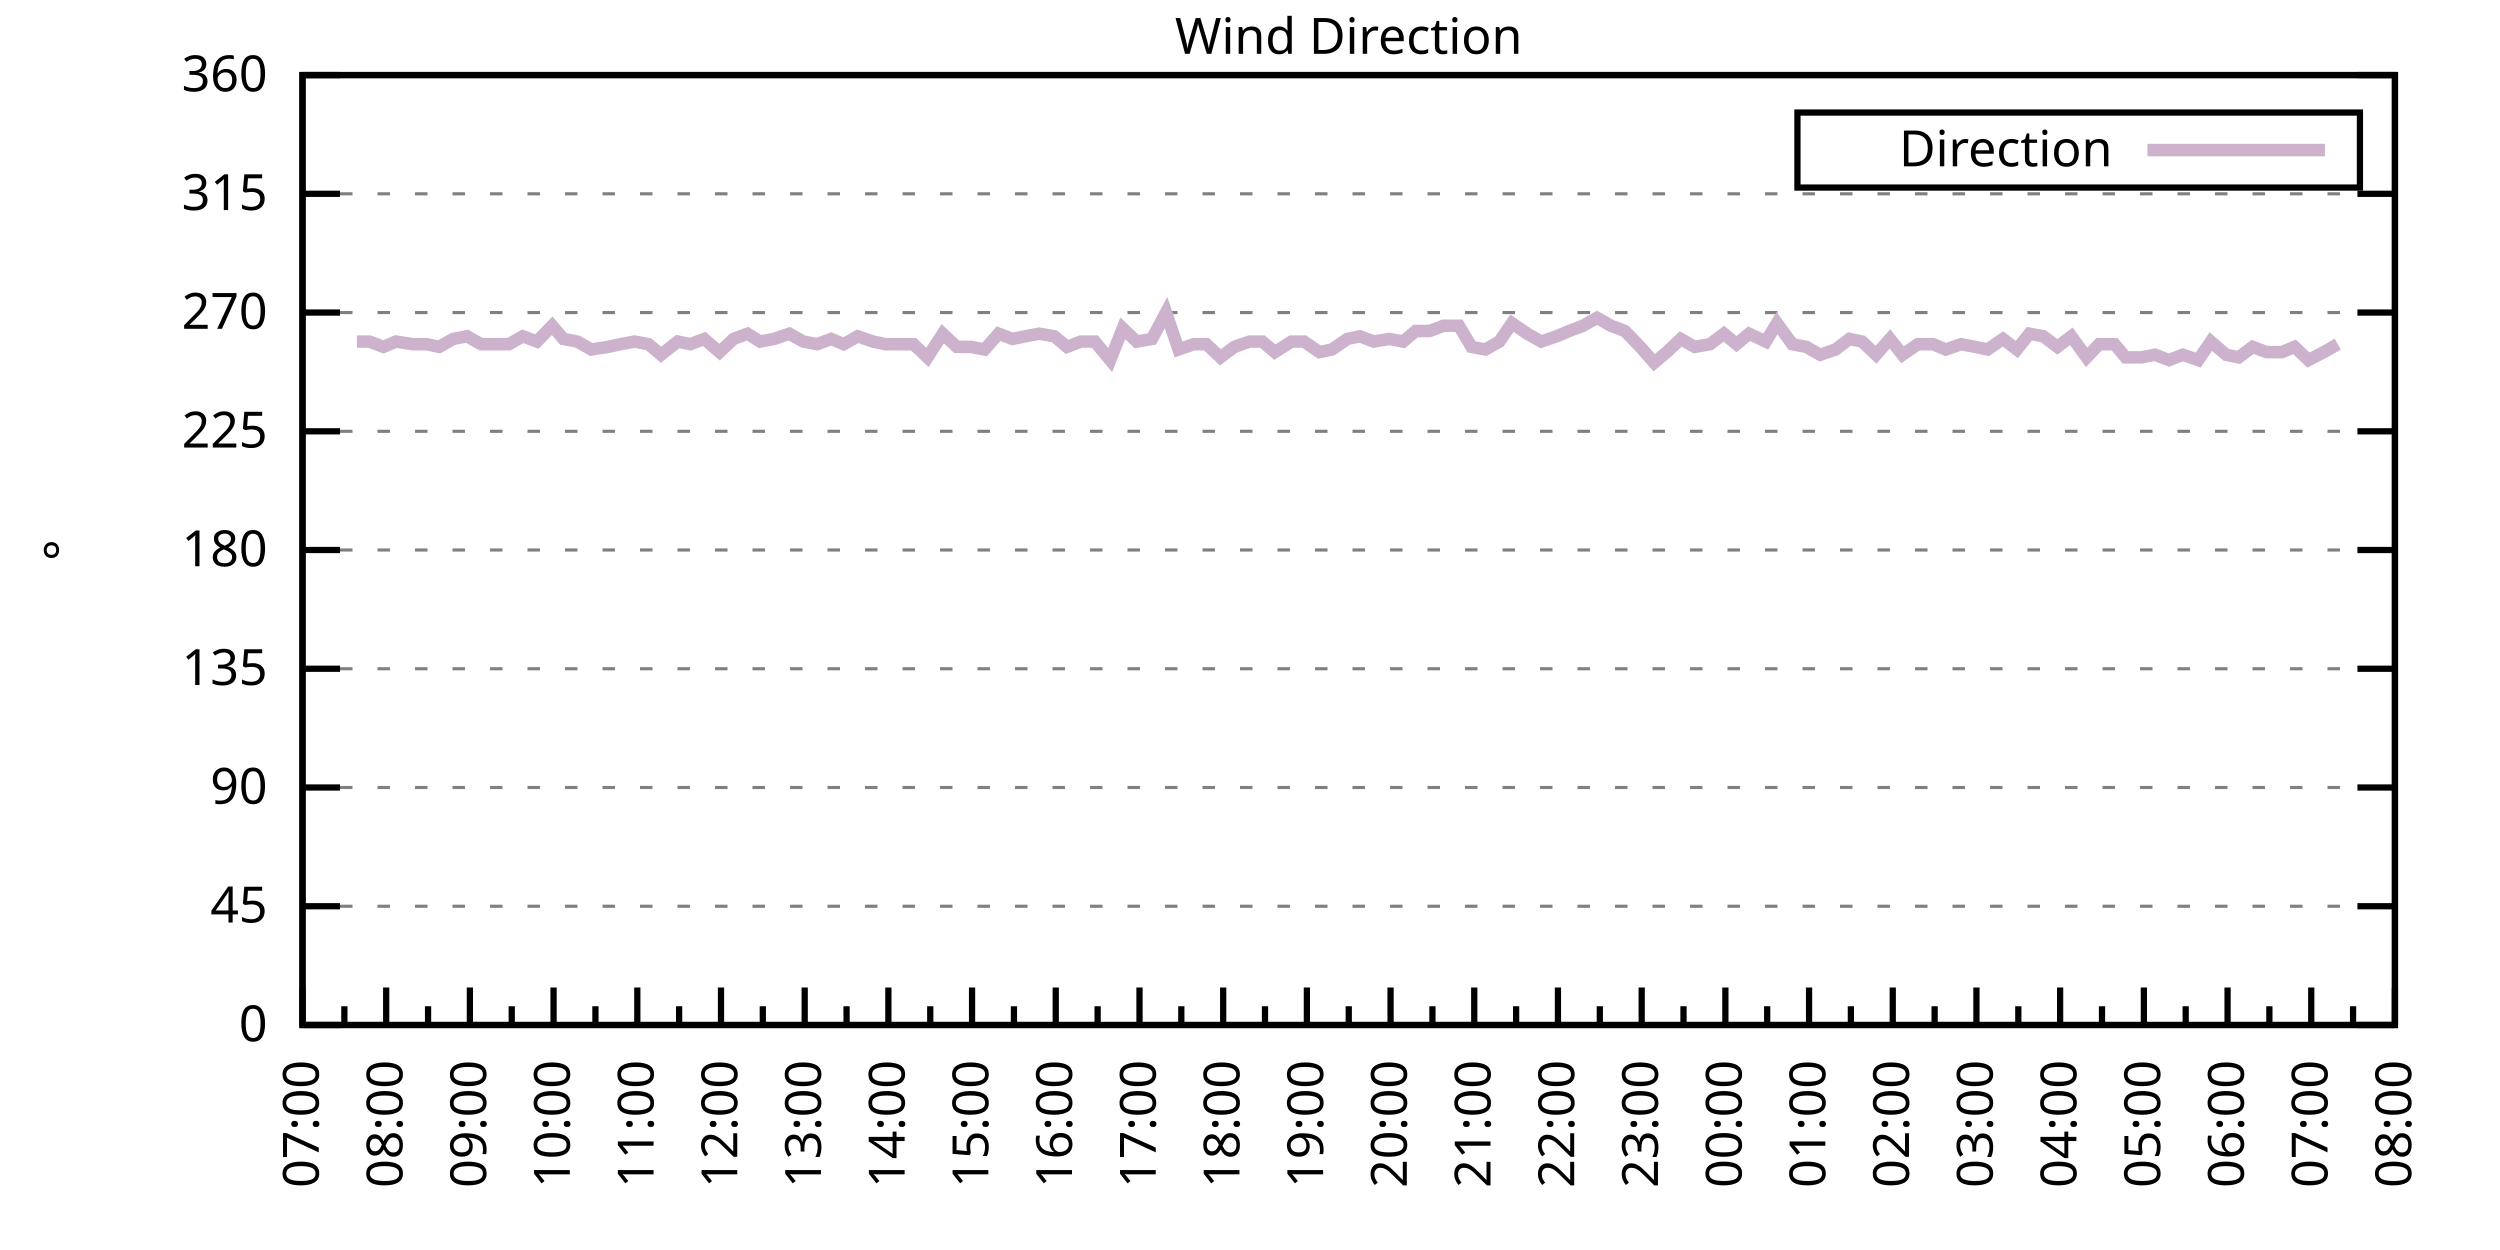
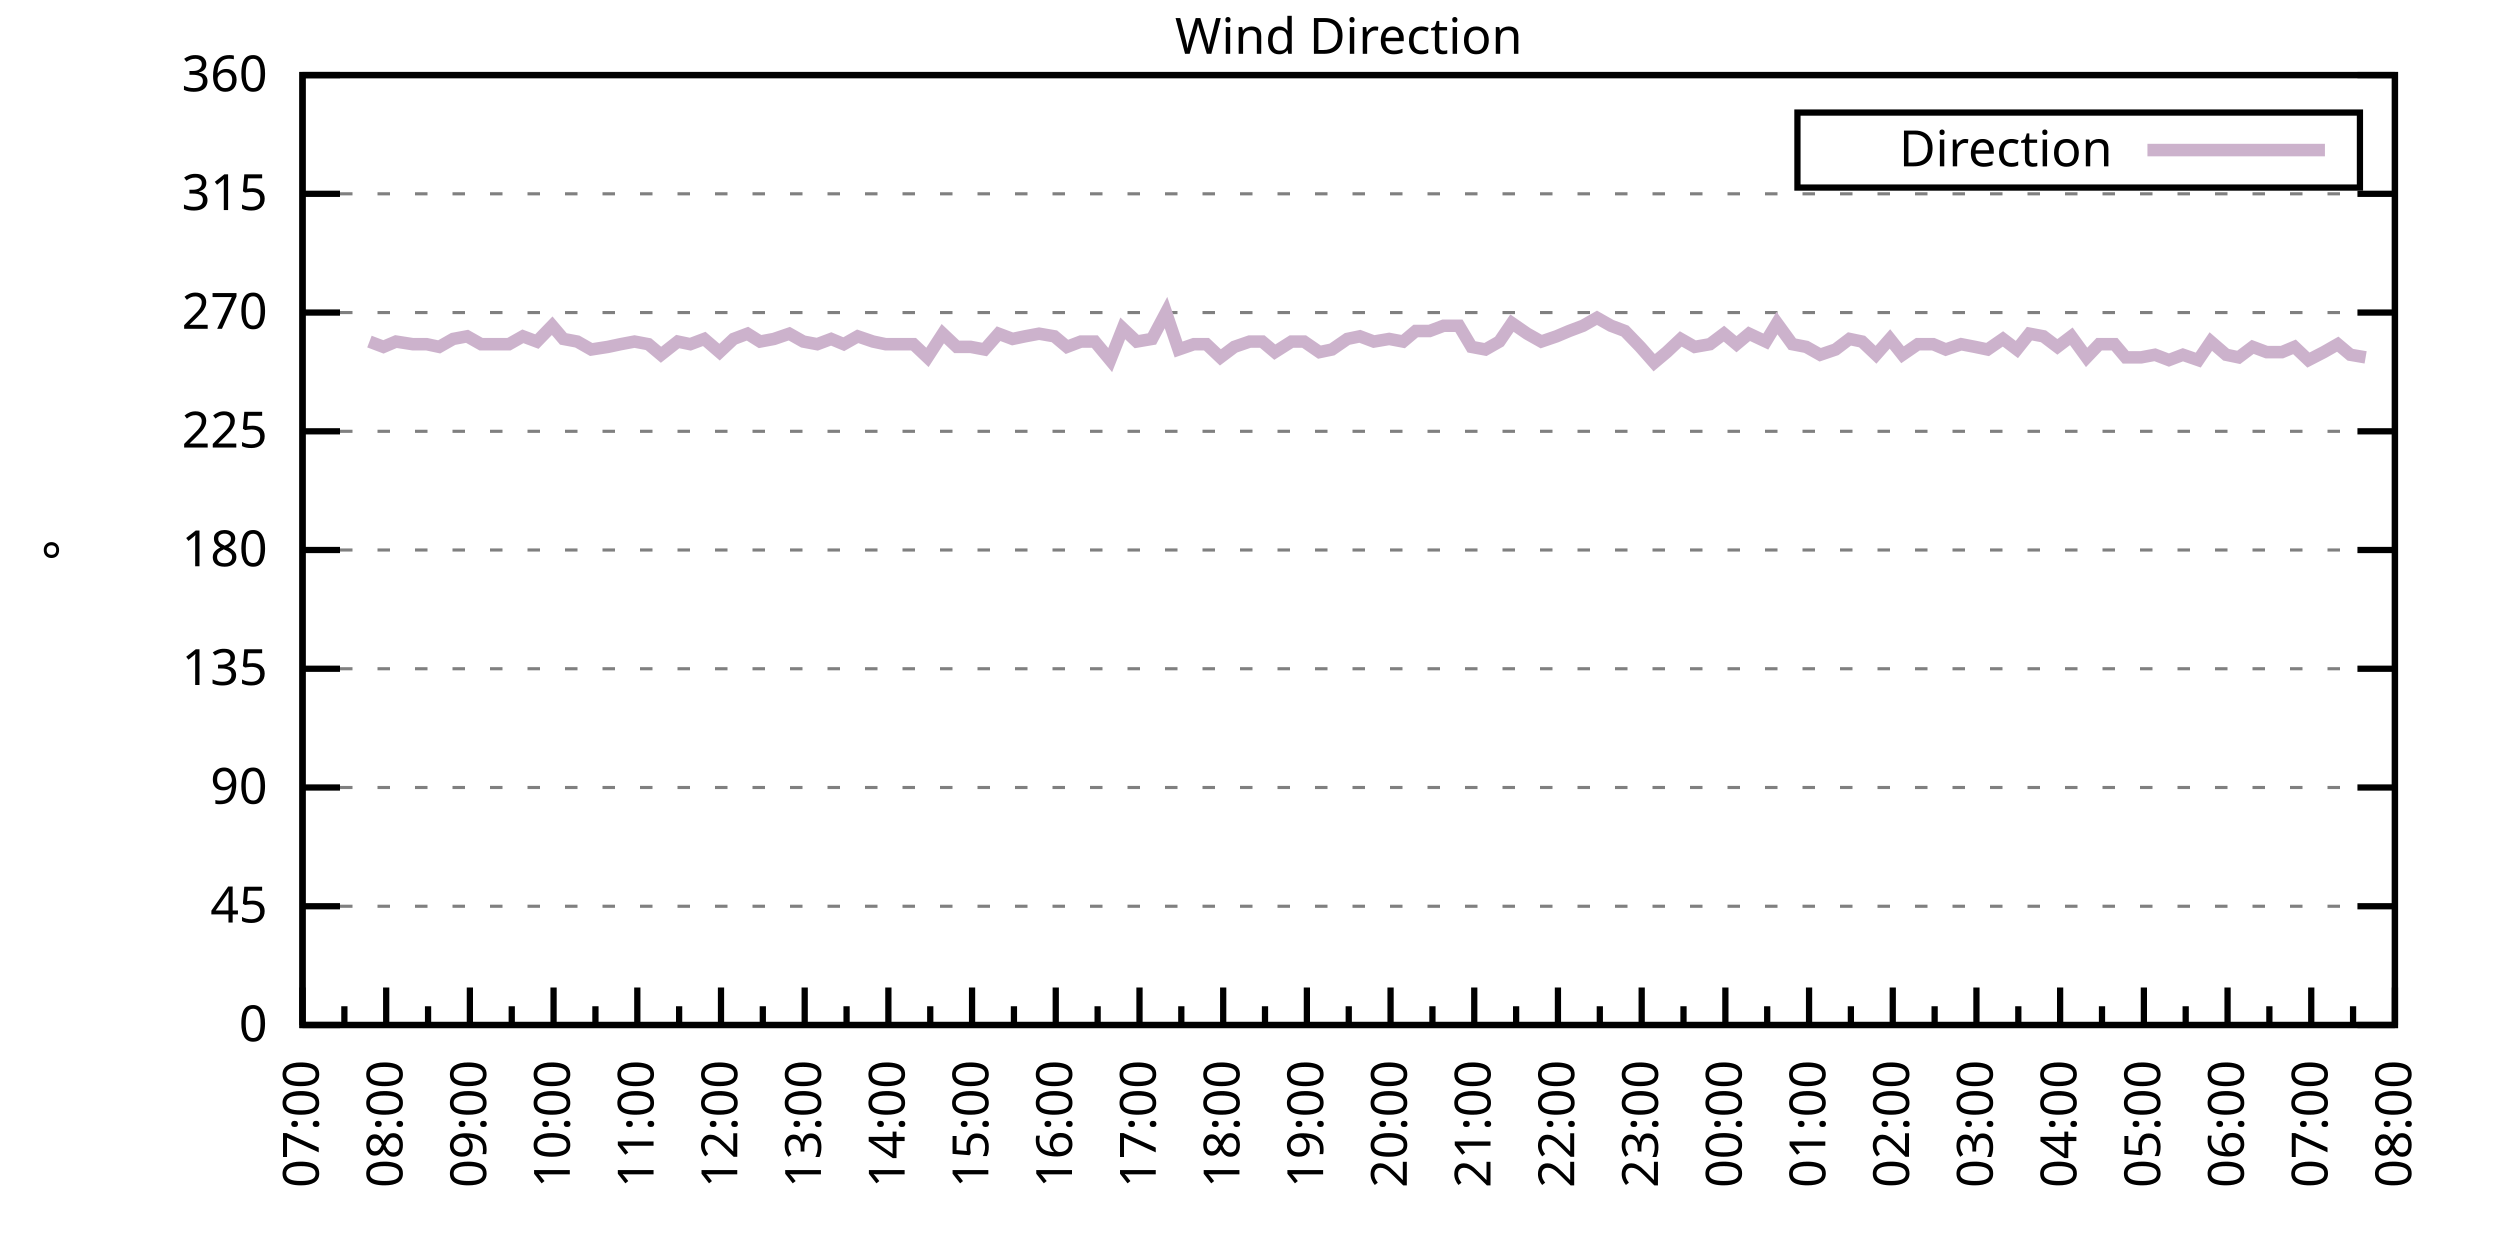
<svg xmlns="http://www.w3.org/2000/svg" xmlns:xlink="http://www.w3.org/1999/xlink" width="400" height="200" viewBox="0 0 400 200">
  <g id="gnuplot_canvas">
    <rect x="0" y="0" width="400" height="200" fill="none" />
    <defs>
      <circle id="gpDot" r="0.5" stroke-width="0.5" stroke="currentColor" />
      <path id="gpPt0" stroke-width="0.333" stroke="currentColor" d="M-1,0 h2 M0,-1 v2" />
      <path id="gpPt1" stroke-width="0.333" stroke="currentColor" d="M-1,-1 L1,1 M1,-1 L-1,1" />
      <path id="gpPt2" stroke-width="0.333" stroke="currentColor" d="M-1,0 L1,0 M0,-1 L0,1 M-1,-1 L1,1 M-1,1 L1,-1" />
      <rect id="gpPt3" stroke-width="0.333" stroke="currentColor" x="-1" y="-1" width="2" height="2" />
      <rect id="gpPt4" stroke-width="0.333" stroke="currentColor" fill="currentColor" x="-1" y="-1" width="2" height="2" />
      <circle id="gpPt5" stroke-width="0.333" stroke="currentColor" cx="0" cy="0" r="1" />
      <use xlink:href="#gpPt5" id="gpPt6" fill="currentColor" stroke="none" />
      <path id="gpPt7" stroke-width="0.333" stroke="currentColor" d="M0,-1.33 L-1.33,0.67 L1.33,0.67 z" />
      <use xlink:href="#gpPt7" id="gpPt8" fill="currentColor" stroke="none" />
      <use xlink:href="#gpPt7" id="gpPt9" stroke="currentColor" transform="rotate(180)" />
      <use xlink:href="#gpPt9" id="gpPt10" fill="currentColor" stroke="none" />
      <use xlink:href="#gpPt3" id="gpPt11" stroke="currentColor" transform="rotate(45)" />
      <use xlink:href="#gpPt11" id="gpPt12" fill="currentColor" stroke="none" />
      <path id="gpPt13" stroke-width="0.333" stroke="currentColor" d="M0,1.330 L1.265,0.411 L0.782,-1.067 L-0.782,-1.076 L-1.265,0.411 z" />
      <use xlink:href="#gpPt13" id="gpPt14" fill="currentColor" stroke="none" />
      <filter id="textbox" filterUnits="objectBoundingBox" x="0" y="0" height="1" width="1">
        <feFlood flood-color="white" flood-opacity="1" result="bgnd" />
        <feComposite in="SourceGraphic" in2="bgnd" operator="atop" />
      </filter>
      <filter id="greybox" filterUnits="objectBoundingBox" x="0" y="0" height="1" width="1">
        <feFlood flood-color="lightgrey" flood-opacity="1" result="grey" />
        <feComposite in="SourceGraphic" in2="grey" operator="atop" />
      </filter>
    </defs>
    <g fill="none" color="white" stroke="currentColor" stroke-width="1.00" stroke-linecap="butt" stroke-linejoin="miter">
</g>
    <g fill="none" color="black" stroke="currentColor" stroke-width="1.00" stroke-linecap="butt" stroke-linejoin="miter">
      <g stroke="none" shape-rendering="crispEdges">
        <polygon fill="rgb(255, 255, 255)" points="48.40,164.00 383.18,164.00 383.18,12.02 48.40,12.02 " />
      </g>
    </g>
    <g fill="none" color="black" stroke="currentColor" stroke-width="1.00" stroke-linecap="butt" stroke-linejoin="miter">
</g>
    <g fill="none" color="black" stroke="black" stroke-width="0.50" stroke-linecap="butt" stroke-linejoin="miter">
</g>
    <g fill="none" color="gray" stroke="currentColor" stroke-width="0.50" stroke-linecap="butt" stroke-linejoin="miter">
      <path stroke="gray" stroke-dasharray="2,4" class="gridline" d="M48.40,164.00 L383.19,164.00  " />
    </g>
    <g fill="none" color="gray" stroke="gray" stroke-width="1.00" stroke-linecap="butt" stroke-linejoin="miter">
</g>
    <g fill="none" color="black" stroke="currentColor" stroke-width="1.00" stroke-linecap="butt" stroke-linejoin="miter">
      <path stroke="black" d="M48.40,164.00 L54.40,164.00 M383.19,164.00 L377.19,164.00  " />
      <g transform="translate(42.80,166.60)" stroke="none" fill="black" font-family="Sans" font-size="8.00" text-anchor="end">
        <text>
          <tspan font-family="Sans"> 0</tspan>
        </text>
      </g>
    </g>
    <g fill="none" color="black" stroke="currentColor" stroke-width="1.00" stroke-linecap="butt" stroke-linejoin="miter">
</g>
    <g fill="none" color="black" stroke="black" stroke-width="0.50" stroke-linecap="butt" stroke-linejoin="miter">
</g>
    <g fill="none" color="gray" stroke="currentColor" stroke-width="0.50" stroke-linecap="butt" stroke-linejoin="miter">
      <path stroke="gray" stroke-dasharray="2,4" class="gridline" d="M48.40,145.00 L383.19,145.00  " />
    </g>
    <g fill="none" color="gray" stroke="gray" stroke-width="1.00" stroke-linecap="butt" stroke-linejoin="miter">
</g>
    <g fill="none" color="black" stroke="currentColor" stroke-width="1.00" stroke-linecap="butt" stroke-linejoin="miter">
      <path stroke="black" d="M48.40,145.00 L54.40,145.00 M383.19,145.00 L377.19,145.00  " />
      <g transform="translate(42.80,147.60)" stroke="none" fill="black" font-family="Sans" font-size="8.00" text-anchor="end">
        <text>
          <tspan font-family="Sans"> 45</tspan>
        </text>
      </g>
    </g>
    <g fill="none" color="black" stroke="currentColor" stroke-width="1.00" stroke-linecap="butt" stroke-linejoin="miter">
</g>
    <g fill="none" color="black" stroke="black" stroke-width="0.50" stroke-linecap="butt" stroke-linejoin="miter">
</g>
    <g fill="none" color="gray" stroke="currentColor" stroke-width="0.50" stroke-linecap="butt" stroke-linejoin="miter">
      <path stroke="gray" stroke-dasharray="2,4" class="gridline" d="M48.40,126.00 L383.19,126.00  " />
    </g>
    <g fill="none" color="gray" stroke="gray" stroke-width="1.00" stroke-linecap="butt" stroke-linejoin="miter">
</g>
    <g fill="none" color="black" stroke="currentColor" stroke-width="1.00" stroke-linecap="butt" stroke-linejoin="miter">
      <path stroke="black" d="M48.40,126.00 L54.40,126.00 M383.19,126.00 L377.19,126.00  " />
      <g transform="translate(42.80,128.60)" stroke="none" fill="black" font-family="Sans" font-size="8.00" text-anchor="end">
        <text>
          <tspan font-family="Sans"> 90</tspan>
        </text>
      </g>
    </g>
    <g fill="none" color="black" stroke="currentColor" stroke-width="1.00" stroke-linecap="butt" stroke-linejoin="miter">
</g>
    <g fill="none" color="black" stroke="black" stroke-width="0.50" stroke-linecap="butt" stroke-linejoin="miter">
</g>
    <g fill="none" color="gray" stroke="currentColor" stroke-width="0.50" stroke-linecap="butt" stroke-linejoin="miter">
      <path stroke="gray" stroke-dasharray="2,4" class="gridline" d="M48.40,107.00 L383.19,107.00  " />
    </g>
    <g fill="none" color="gray" stroke="gray" stroke-width="1.00" stroke-linecap="butt" stroke-linejoin="miter">
</g>
    <g fill="none" color="black" stroke="currentColor" stroke-width="1.00" stroke-linecap="butt" stroke-linejoin="miter">
      <path stroke="black" d="M48.40,107.00 L54.40,107.00 M383.19,107.00 L377.19,107.00  " />
      <g transform="translate(42.80,109.60)" stroke="none" fill="black" font-family="Sans" font-size="8.00" text-anchor="end">
        <text>
          <tspan font-family="Sans"> 135</tspan>
        </text>
      </g>
    </g>
    <g fill="none" color="black" stroke="currentColor" stroke-width="1.00" stroke-linecap="butt" stroke-linejoin="miter">
</g>
    <g fill="none" color="black" stroke="black" stroke-width="0.50" stroke-linecap="butt" stroke-linejoin="miter">
</g>
    <g fill="none" color="gray" stroke="currentColor" stroke-width="0.50" stroke-linecap="butt" stroke-linejoin="miter">
      <path stroke="gray" stroke-dasharray="2,4" class="gridline" d="M48.40,88.00 L383.19,88.00  " />
    </g>
    <g fill="none" color="gray" stroke="gray" stroke-width="1.00" stroke-linecap="butt" stroke-linejoin="miter">
</g>
    <g fill="none" color="black" stroke="currentColor" stroke-width="1.00" stroke-linecap="butt" stroke-linejoin="miter">
      <path stroke="black" d="M48.40,88.00 L54.40,88.00 M383.19,88.00 L377.19,88.00  " />
      <g transform="translate(42.80,90.60)" stroke="none" fill="black" font-family="Sans" font-size="8.00" text-anchor="end">
        <text>
          <tspan font-family="Sans"> 180</tspan>
        </text>
      </g>
    </g>
    <g fill="none" color="black" stroke="currentColor" stroke-width="1.00" stroke-linecap="butt" stroke-linejoin="miter">
</g>
    <g fill="none" color="black" stroke="black" stroke-width="0.50" stroke-linecap="butt" stroke-linejoin="miter">
</g>
    <g fill="none" color="gray" stroke="currentColor" stroke-width="0.50" stroke-linecap="butt" stroke-linejoin="miter">
      <path stroke="gray" stroke-dasharray="2,4" class="gridline" d="M48.40,69.01 L383.19,69.01  " />
    </g>
    <g fill="none" color="gray" stroke="gray" stroke-width="1.00" stroke-linecap="butt" stroke-linejoin="miter">
</g>
    <g fill="none" color="black" stroke="currentColor" stroke-width="1.00" stroke-linecap="butt" stroke-linejoin="miter">
      <path stroke="black" d="M48.40,69.01 L54.40,69.01 M383.19,69.01 L377.19,69.01  " />
      <g transform="translate(42.80,71.61)" stroke="none" fill="black" font-family="Sans" font-size="8.00" text-anchor="end">
        <text>
          <tspan font-family="Sans"> 225</tspan>
        </text>
      </g>
    </g>
    <g fill="none" color="black" stroke="currentColor" stroke-width="1.00" stroke-linecap="butt" stroke-linejoin="miter">
</g>
    <g fill="none" color="black" stroke="black" stroke-width="0.50" stroke-linecap="butt" stroke-linejoin="miter">
</g>
    <g fill="none" color="gray" stroke="currentColor" stroke-width="0.50" stroke-linecap="butt" stroke-linejoin="miter">
      <path stroke="gray" stroke-dasharray="2,4" class="gridline" d="M48.40,50.01 L383.19,50.01  " />
    </g>
    <g fill="none" color="gray" stroke="gray" stroke-width="1.00" stroke-linecap="butt" stroke-linejoin="miter">
</g>
    <g fill="none" color="black" stroke="currentColor" stroke-width="1.00" stroke-linecap="butt" stroke-linejoin="miter">
      <path stroke="black" d="M48.40,50.01 L54.40,50.01 M383.19,50.01 L377.19,50.01  " />
      <g transform="translate(42.80,52.61)" stroke="none" fill="black" font-family="Sans" font-size="8.00" text-anchor="end">
        <text>
          <tspan font-family="Sans"> 270</tspan>
        </text>
      </g>
    </g>
    <g fill="none" color="black" stroke="currentColor" stroke-width="1.00" stroke-linecap="butt" stroke-linejoin="miter">
</g>
    <g fill="none" color="black" stroke="black" stroke-width="0.50" stroke-linecap="butt" stroke-linejoin="miter">
</g>
    <g fill="none" color="gray" stroke="currentColor" stroke-width="0.50" stroke-linecap="butt" stroke-linejoin="miter">
      <path stroke="gray" stroke-dasharray="2,4" class="gridline" d="M48.40,31.01 L383.19,31.01  " />
    </g>
    <g fill="none" color="gray" stroke="gray" stroke-width="1.00" stroke-linecap="butt" stroke-linejoin="miter">
</g>
    <g fill="none" color="black" stroke="currentColor" stroke-width="1.00" stroke-linecap="butt" stroke-linejoin="miter">
      <path stroke="black" d="M48.40,31.01 L54.40,31.01 M383.19,31.01 L377.19,31.01  " />
      <g transform="translate(42.80,33.61)" stroke="none" fill="black" font-family="Sans" font-size="8.00" text-anchor="end">
        <text>
          <tspan font-family="Sans"> 315</tspan>
        </text>
      </g>
    </g>
    <g fill="none" color="black" stroke="currentColor" stroke-width="1.00" stroke-linecap="butt" stroke-linejoin="miter">
</g>
    <g fill="none" color="black" stroke="black" stroke-width="0.50" stroke-linecap="butt" stroke-linejoin="miter">
</g>
    <g fill="none" color="gray" stroke="currentColor" stroke-width="0.50" stroke-linecap="butt" stroke-linejoin="miter">
      <path stroke="gray" stroke-dasharray="2,4" class="gridline" d="M48.40,12.01 L383.19,12.01  " />
    </g>
    <g fill="none" color="gray" stroke="gray" stroke-width="1.00" stroke-linecap="butt" stroke-linejoin="miter">
</g>
    <g fill="none" color="black" stroke="currentColor" stroke-width="1.00" stroke-linecap="butt" stroke-linejoin="miter">
      <path stroke="black" d="M48.40,12.01 L54.40,12.01 M383.19,12.01 L377.19,12.01  " />
      <g transform="translate(42.80,14.61)" stroke="none" fill="black" font-family="Sans" font-size="8.00" text-anchor="end">
        <text>
          <tspan font-family="Sans"> 360</tspan>
        </text>
      </g>
    </g>
    <g fill="none" color="black" stroke="currentColor" stroke-width="1.00" stroke-linecap="butt" stroke-linejoin="miter">
      <path stroke="black" d="M48.40,164.00 L48.40,158.00  " />
      <g transform="translate(51.00,169.60) rotate(270)" stroke="none" fill="black" font-family="Sans" font-size="8.00" text-anchor="end">
        <text>
          <tspan font-family="Sans">07:00</tspan>
        </text>
      </g>
    </g>
    <g fill="none" color="black" stroke="currentColor" stroke-width="1.00" stroke-linecap="butt" stroke-linejoin="miter">
      <path stroke="black" d="M55.10,164.00 L55.10,161.00 M61.79,164.00 L61.79,158.00  " />
      <g transform="translate(64.39,169.60) rotate(270)" stroke="none" fill="black" font-family="Sans" font-size="8.00" text-anchor="end">
        <text>
          <tspan font-family="Sans">08:00</tspan>
        </text>
      </g>
    </g>
    <g fill="none" color="black" stroke="currentColor" stroke-width="1.00" stroke-linecap="butt" stroke-linejoin="miter">
      <path stroke="black" d="M68.49,164.00 L68.49,161.00 M75.18,164.00 L75.18,158.00  " />
      <g transform="translate(77.78,169.60) rotate(270)" stroke="none" fill="black" font-family="Sans" font-size="8.00" text-anchor="end">
        <text>
          <tspan font-family="Sans">09:00</tspan>
        </text>
      </g>
    </g>
    <g fill="none" color="black" stroke="currentColor" stroke-width="1.00" stroke-linecap="butt" stroke-linejoin="miter">
      <path stroke="black" d="M81.88,164.00 L81.88,161.00 M88.57,164.00 L88.57,158.00  " />
      <g transform="translate(91.17,169.60) rotate(270)" stroke="none" fill="black" font-family="Sans" font-size="8.00" text-anchor="end">
        <text>
          <tspan font-family="Sans">10:00</tspan>
        </text>
      </g>
    </g>
    <g fill="none" color="black" stroke="currentColor" stroke-width="1.00" stroke-linecap="butt" stroke-linejoin="miter">
      <path stroke="black" d="M95.27,164.00 L95.27,161.00 M101.97,164.00 L101.97,158.00  " />
      <g transform="translate(104.57,169.60) rotate(270)" stroke="none" fill="black" font-family="Sans" font-size="8.00" text-anchor="end">
        <text>
          <tspan font-family="Sans">11:00</tspan>
        </text>
      </g>
    </g>
    <g fill="none" color="black" stroke="currentColor" stroke-width="1.00" stroke-linecap="butt" stroke-linejoin="miter">
      <path stroke="black" d="M108.66,164.00 L108.66,161.00 M115.36,164.00 L115.36,158.00  " />
      <g transform="translate(117.96,169.60) rotate(270)" stroke="none" fill="black" font-family="Sans" font-size="8.00" text-anchor="end">
        <text>
          <tspan font-family="Sans">12:00</tspan>
        </text>
      </g>
    </g>
    <g fill="none" color="black" stroke="currentColor" stroke-width="1.00" stroke-linecap="butt" stroke-linejoin="miter">
      <path stroke="black" d="M122.05,164.00 L122.05,161.00 M128.75,164.00 L128.75,158.00  " />
      <g transform="translate(131.35,169.60) rotate(270)" stroke="none" fill="black" font-family="Sans" font-size="8.00" text-anchor="end">
        <text>
          <tspan font-family="Sans">13:00</tspan>
        </text>
      </g>
    </g>
    <g fill="none" color="black" stroke="currentColor" stroke-width="1.00" stroke-linecap="butt" stroke-linejoin="miter">
      <path stroke="black" d="M135.45,164.00 L135.45,161.00 M142.14,164.00 L142.14,158.00  " />
      <g transform="translate(144.74,169.60) rotate(270)" stroke="none" fill="black" font-family="Sans" font-size="8.00" text-anchor="end">
        <text>
          <tspan font-family="Sans">14:00</tspan>
        </text>
      </g>
    </g>
    <g fill="none" color="black" stroke="currentColor" stroke-width="1.00" stroke-linecap="butt" stroke-linejoin="miter">
      <path stroke="black" d="M148.84,164.00 L148.84,161.00 M155.53,164.00 L155.53,158.00  " />
      <g transform="translate(158.13,169.60) rotate(270)" stroke="none" fill="black" font-family="Sans" font-size="8.00" text-anchor="end">
        <text>
          <tspan font-family="Sans">15:00</tspan>
        </text>
      </g>
    </g>
    <g fill="none" color="black" stroke="currentColor" stroke-width="1.00" stroke-linecap="butt" stroke-linejoin="miter">
      <path stroke="black" d="M162.23,164.00 L162.23,161.00 M168.92,164.00 L168.92,158.00  " />
      <g transform="translate(171.52,169.60) rotate(270)" stroke="none" fill="black" font-family="Sans" font-size="8.00" text-anchor="end">
        <text>
          <tspan font-family="Sans">16:00</tspan>
        </text>
      </g>
    </g>
    <g fill="none" color="black" stroke="currentColor" stroke-width="1.00" stroke-linecap="butt" stroke-linejoin="miter">
      <path stroke="black" d="M175.62,164.00 L175.62,161.00 M182.32,164.00 L182.32,158.00  " />
      <g transform="translate(184.92,169.60) rotate(270)" stroke="none" fill="black" font-family="Sans" font-size="8.00" text-anchor="end">
        <text>
          <tspan font-family="Sans">17:00</tspan>
        </text>
      </g>
    </g>
    <g fill="none" color="black" stroke="currentColor" stroke-width="1.00" stroke-linecap="butt" stroke-linejoin="miter">
      <path stroke="black" d="M189.01,164.00 L189.01,161.00 M195.71,164.00 L195.71,158.00  " />
      <g transform="translate(198.31,169.60) rotate(270)" stroke="none" fill="black" font-family="Sans" font-size="8.00" text-anchor="end">
        <text>
          <tspan font-family="Sans">18:00</tspan>
        </text>
      </g>
    </g>
    <g fill="none" color="black" stroke="currentColor" stroke-width="1.00" stroke-linecap="butt" stroke-linejoin="miter">
      <path stroke="black" d="M202.40,164.00 L202.40,161.00 M209.10,164.00 L209.10,158.00  " />
      <g transform="translate(211.70,169.60) rotate(270)" stroke="none" fill="black" font-family="Sans" font-size="8.00" text-anchor="end">
        <text>
          <tspan font-family="Sans">19:00</tspan>
        </text>
      </g>
    </g>
    <g fill="none" color="black" stroke="currentColor" stroke-width="1.00" stroke-linecap="butt" stroke-linejoin="miter">
      <path stroke="black" d="M215.80,164.00 L215.80,161.00 M222.49,164.00 L222.49,158.00  " />
      <g transform="translate(225.09,169.60) rotate(270)" stroke="none" fill="black" font-family="Sans" font-size="8.00" text-anchor="end">
        <text>
          <tspan font-family="Sans">20:00</tspan>
        </text>
      </g>
    </g>
    <g fill="none" color="black" stroke="currentColor" stroke-width="1.00" stroke-linecap="butt" stroke-linejoin="miter">
      <path stroke="black" d="M229.19,164.00 L229.19,161.00 M235.88,164.00 L235.88,158.00  " />
      <g transform="translate(238.48,169.60) rotate(270)" stroke="none" fill="black" font-family="Sans" font-size="8.00" text-anchor="end">
        <text>
          <tspan font-family="Sans">21:00</tspan>
        </text>
      </g>
    </g>
    <g fill="none" color="black" stroke="currentColor" stroke-width="1.00" stroke-linecap="butt" stroke-linejoin="miter">
      <path stroke="black" d="M242.58,164.00 L242.58,161.00 M249.27,164.00 L249.27,158.00  " />
      <g transform="translate(251.87,169.60) rotate(270)" stroke="none" fill="black" font-family="Sans" font-size="8.00" text-anchor="end">
        <text>
          <tspan font-family="Sans">22:00</tspan>
        </text>
      </g>
    </g>
    <g fill="none" color="black" stroke="currentColor" stroke-width="1.00" stroke-linecap="butt" stroke-linejoin="miter">
      <path stroke="black" d="M255.97,164.00 L255.97,161.00 M262.67,164.00 L262.67,158.00  " />
      <g transform="translate(265.27,169.60) rotate(270)" stroke="none" fill="black" font-family="Sans" font-size="8.00" text-anchor="end">
        <text>
          <tspan font-family="Sans">23:00</tspan>
        </text>
      </g>
    </g>
    <g fill="none" color="black" stroke="currentColor" stroke-width="1.00" stroke-linecap="butt" stroke-linejoin="miter">
      <path stroke="black" d="M269.36,164.00 L269.36,161.00 M276.06,164.00 L276.06,158.00  " />
      <g transform="translate(278.66,169.60) rotate(270)" stroke="none" fill="black" font-family="Sans" font-size="8.00" text-anchor="end">
        <text>
          <tspan font-family="Sans">00:00</tspan>
        </text>
      </g>
    </g>
    <g fill="none" color="black" stroke="currentColor" stroke-width="1.00" stroke-linecap="butt" stroke-linejoin="miter">
      <path stroke="black" d="M282.75,164.00 L282.75,161.00 M289.45,164.00 L289.45,158.00  " />
      <g transform="translate(292.05,169.60) rotate(270)" stroke="none" fill="black" font-family="Sans" font-size="8.00" text-anchor="end">
        <text>
          <tspan font-family="Sans">01:00</tspan>
        </text>
      </g>
    </g>
    <g fill="none" color="black" stroke="currentColor" stroke-width="1.00" stroke-linecap="butt" stroke-linejoin="miter">
      <path stroke="black" d="M296.14,164.00 L296.14,161.00 M302.84,164.00 L302.84,158.00  " />
      <g transform="translate(305.44,169.60) rotate(270)" stroke="none" fill="black" font-family="Sans" font-size="8.00" text-anchor="end">
        <text>
          <tspan font-family="Sans">02:00</tspan>
        </text>
      </g>
    </g>
    <g fill="none" color="black" stroke="currentColor" stroke-width="1.00" stroke-linecap="butt" stroke-linejoin="miter">
      <path stroke="black" d="M309.54,164.00 L309.54,161.00 M316.23,164.00 L316.23,158.00  " />
      <g transform="translate(318.83,169.60) rotate(270)" stroke="none" fill="black" font-family="Sans" font-size="8.00" text-anchor="end">
        <text>
          <tspan font-family="Sans">03:00</tspan>
        </text>
      </g>
    </g>
    <g fill="none" color="black" stroke="currentColor" stroke-width="1.00" stroke-linecap="butt" stroke-linejoin="miter">
      <path stroke="black" d="M322.93,164.00 L322.93,161.00 M329.62,164.00 L329.62,158.00  " />
      <g transform="translate(332.22,169.60) rotate(270)" stroke="none" fill="black" font-family="Sans" font-size="8.00" text-anchor="end">
        <text>
          <tspan font-family="Sans">04:00</tspan>
        </text>
      </g>
    </g>
    <g fill="none" color="black" stroke="currentColor" stroke-width="1.00" stroke-linecap="butt" stroke-linejoin="miter">
      <path stroke="black" d="M336.32,164.00 L336.32,161.00 M343.02,164.00 L343.02,158.00  " />
      <g transform="translate(345.62,169.60) rotate(270)" stroke="none" fill="black" font-family="Sans" font-size="8.00" text-anchor="end">
        <text>
          <tspan font-family="Sans">05:00</tspan>
        </text>
      </g>
    </g>
    <g fill="none" color="black" stroke="currentColor" stroke-width="1.00" stroke-linecap="butt" stroke-linejoin="miter">
      <path stroke="black" d="M349.71,164.00 L349.71,161.00 M356.41,164.00 L356.41,158.00  " />
      <g transform="translate(359.01,169.60) rotate(270)" stroke="none" fill="black" font-family="Sans" font-size="8.00" text-anchor="end">
        <text>
          <tspan font-family="Sans">06:00</tspan>
        </text>
      </g>
    </g>
    <g fill="none" color="black" stroke="currentColor" stroke-width="1.00" stroke-linecap="butt" stroke-linejoin="miter">
      <path stroke="black" d="M363.10,164.00 L363.10,161.00 M369.80,164.00 L369.80,158.00  " />
      <g transform="translate(372.40,169.60) rotate(270)" stroke="none" fill="black" font-family="Sans" font-size="8.00" text-anchor="end">
        <text>
          <tspan font-family="Sans">07:00</tspan>
        </text>
      </g>
    </g>
    <g fill="none" color="black" stroke="currentColor" stroke-width="1.00" stroke-linecap="butt" stroke-linejoin="miter">
      <path stroke="black" d="M376.49,164.00 L376.49,161.00 M383.19,164.00 L383.19,158.00  " />
      <g transform="translate(385.79,169.60) rotate(270)" stroke="none" fill="black" font-family="Sans" font-size="8.00" text-anchor="end">
        <text>
          <tspan font-family="Sans">08:00</tspan>
        </text>
      </g>
    </g>
    <g fill="none" color="black" stroke="currentColor" stroke-width="1.00" stroke-linecap="butt" stroke-linejoin="miter">
</g>
    <g fill="none" color="black" stroke="currentColor" stroke-width="1.00" stroke-linecap="butt" stroke-linejoin="miter">
      <path stroke="black" d="M48.40,12.01 L48.40,164.00 L383.19,164.00 L383.19,12.01 L48.40,12.01 Z  " />
    </g>
    <g fill="none" color="black" stroke="currentColor" stroke-width="1.00" stroke-linecap="butt" stroke-linejoin="miter">
      <g transform="translate(12.80,88.01) rotate(270)" stroke="none" fill="black" font-family="Sans" font-size="8.00" text-anchor="middle">
        <text>
          <tspan font-family="Sans">°</tspan>
        </text>
      </g>
    </g>
    <g fill="none" color="black" stroke="currentColor" stroke-width="1.00" stroke-linecap="butt" stroke-linejoin="miter">
</g>
    <g fill="none" color="black" stroke="currentColor" stroke-width="1.00" stroke-linecap="butt" stroke-linejoin="miter">
      <path stroke="black" d="M287.59,30.01 L287.59,18.01 L377.59,18.01 L377.59,30.01 L287.59,30.01 Z  " />
    </g>
    <g id="Wind_direction_plot_1">
      <g fill="none" color="white" stroke="black" stroke-width="2.00" stroke-linecap="butt" stroke-linejoin="miter">
</g>
      <g fill="none" color="black" stroke="currentColor" stroke-width="2.00" stroke-linecap="butt" stroke-linejoin="miter">
        <g transform="translate(337.99,26.61)" stroke="none" fill="black" font-family="Sans" font-size="8.00" text-anchor="end">
          <text>
            <tspan font-family="Sans">Direction</tspan>
          </text>
        </g>
      </g>
      <g fill="none" color="black" stroke="currentColor" stroke-width="2.00" stroke-linecap="butt" stroke-linejoin="miter">
-         <path stroke="rgb(204, 178, 204)" d="M343.59,24.01 L371.99,24.01 M57.10,54.65 L59.11,54.65 L61.35,55.50 L63.35,54.65 L66.03,55.07 L68.26,55.07   L70.27,55.50 L72.50,54.23 L74.74,53.81 L76.97,55.07 L79.42,55.07 L81.43,55.07 L83.66,53.81 L85.90,54.65   L88.35,52.12 L90.14,54.23 L92.37,54.65 L94.60,55.92 L97.28,55.50 L99.29,55.07 L101.52,54.65 L103.75,55.07   L105.76,56.76 L108.44,54.65 L110.45,55.07 L112.68,54.23 L115.13,56.34 L117.37,54.23 L119.60,53.39 L121.61,54.65   L123.84,54.23 L126.29,53.39 L128.53,54.65 L130.76,55.07 L132.99,54.23 L135.00,55.07 L137.23,53.81 L139.69,54.65   L141.69,55.07 L143.93,55.07 L146.16,55.07 L148.39,57.18 L150.85,53.39 L153.08,55.50 L155.31,55.50 L157.54,55.92   L159.77,53.39 L162.01,54.23 L164.01,53.81 L166.25,53.39 L168.70,53.81 L170.71,55.50 L172.94,54.65 L175.17,54.65   L177.63,57.61 L179.64,52.54 L181.87,54.65 L184.32,54.23 L186.56,50.01 L188.57,55.92 L191.02,55.07 L193.03,55.07   L195.26,57.18 L197.49,55.50 L199.95,54.65 L201.96,54.65 L203.97,56.34 L206.64,54.65 L208.65,54.65 L211.11,56.34   L213.12,55.92 L215.57,54.23 L217.58,53.81 L219.81,54.65 L222.27,54.23 L224.50,54.65 L226.51,52.96 L228.74,52.96   L230.97,52.12 L233.43,52.12 L235.44,55.50 L237.67,55.92 L239.90,54.65 L241.91,51.70 L244.36,53.39 L246.60,54.65   L249.05,53.81 L251.06,52.96 L253.29,52.12 L255.52,50.85 L257.76,52.12 L259.99,52.96 L262.44,55.50 L264.67,58.03   L266.68,56.34 L268.92,54.23 L271.15,55.50 L273.60,55.07 L275.83,53.39 L277.84,55.07 L279.85,53.39 L282.53,54.65   L284.32,51.70 L286.77,55.07 L289.00,55.50 L291.23,56.76 L293.69,55.92 L295.92,54.23 L297.93,54.65 L300.16,56.76   L302.39,54.23 L304.40,56.76 L306.86,55.07 L309.31,55.07 L311.32,55.92 L313.78,55.07 L316.01,55.50 L318.02,55.92   L320.47,54.23 L322.70,55.92 L324.71,53.39 L326.95,53.81 L329.18,55.50 L331.41,53.81 L333.86,57.18 L335.87,55.07   L338.33,55.07 L340.11,57.18 L342.57,57.18 L344.80,56.76 L347.03,57.61 L349.26,56.76 L351.72,57.61 L353.73,54.65   L356.18,56.76 L358.19,57.18 L360.42,55.50 L362.66,56.34 L365.11,56.34 L367.12,55.50 L369.35,57.61 L371.81,56.34   L374.04,55.07  " />
+         <path stroke="rgb(204, 178, 204)" d="M343.59,24.01 L371.99,24.01 M59.11,54.65 L61.35,55.50 L63.35,54.65 L66.03,55.07 L68.26,55.07 L70.27,55.50   L72.50,54.23 L74.74,53.81 L76.97,55.07 L79.42,55.07 L81.43,55.07 L83.66,53.81 L85.90,54.65 L88.35,52.12   L90.14,54.23 L92.37,54.65 L94.60,55.92 L97.28,55.50 L99.29,55.07 L101.52,54.65 L103.75,55.07 L105.76,56.76   L108.44,54.65 L110.45,55.07 L112.68,54.23 L115.13,56.34 L117.37,54.23 L119.60,53.39 L121.61,54.65 L123.84,54.23   L126.29,53.39 L128.53,54.65 L130.76,55.07 L132.99,54.23 L135.00,55.07 L137.23,53.81 L139.69,54.65 L141.69,55.07   L143.93,55.07 L146.16,55.07 L148.39,57.18 L150.85,53.39 L153.08,55.50 L155.31,55.50 L157.54,55.92 L159.77,53.39   L162.01,54.23 L164.01,53.81 L166.25,53.39 L168.70,53.81 L170.71,55.50 L172.94,54.65 L175.17,54.65 L177.63,57.61   L179.64,52.54 L181.87,54.65 L184.32,54.23 L186.56,50.01 L188.57,55.92 L191.02,55.07 L193.03,55.07 L195.26,57.18   L197.49,55.50 L199.95,54.65 L201.96,54.65 L203.97,56.34 L206.64,54.65 L208.65,54.65 L211.11,56.34 L213.12,55.92   L215.57,54.23 L217.58,53.81 L219.81,54.65 L222.27,54.23 L224.50,54.65 L226.51,52.96 L228.74,52.96 L230.97,52.12   L233.43,52.12 L235.44,55.50 L237.67,55.92 L239.90,54.65 L241.91,51.70 L244.36,53.39 L246.60,54.65 L249.05,53.81   L251.06,52.96 L253.29,52.12 L255.52,50.85 L257.76,52.12 L259.99,52.96 L262.44,55.50 L264.67,58.03 L266.68,56.34   L268.92,54.23 L271.15,55.50 L273.60,55.07 L275.83,53.39 L277.84,55.07 L279.85,53.39 L282.53,54.65 L284.32,51.70   L286.77,55.07 L289.00,55.50 L291.23,56.76 L293.69,55.92 L295.92,54.23 L297.93,54.65 L300.16,56.76 L302.39,54.23   L304.40,56.76 L306.86,55.07 L309.31,55.07 L311.32,55.92 L313.78,55.07 L316.01,55.50 L318.02,55.92 L320.47,54.23   L322.70,55.92 L324.71,53.39 L326.95,53.81 L329.18,55.50 L331.41,53.81 L333.86,57.18 L335.87,55.07 L338.33,55.07   L340.11,57.18 L342.57,57.18 L344.80,56.76 L347.03,57.61 L349.26,56.76 L351.72,57.61 L353.73,54.65 L356.18,56.76   L358.19,57.18 L360.42,55.50 L362.66,56.34 L365.11,56.34 L367.12,55.50 L369.35,57.61 L371.81,56.34 L374.04,55.07   L376.05,56.76 L378.50,57.18  " />
      </g>
    </g>
    <g fill="none" color="black" stroke="currentColor" stroke-width="2.00" stroke-linecap="butt" stroke-linejoin="miter">
</g>
    <g fill="none" color="black" stroke="black" stroke-width="1.00" stroke-linecap="butt" stroke-linejoin="miter">
</g>
    <g fill="none" color="black" stroke="currentColor" stroke-width="1.00" stroke-linecap="butt" stroke-linejoin="miter">
      <path stroke="black" d="M48.40,12.01 L48.40,164.00 L383.19,164.00 L383.19,12.01 L48.40,12.01 Z  " />
    </g>
    <g fill="none" color="black" stroke="currentColor" stroke-width="1.00" stroke-linecap="butt" stroke-linejoin="miter">
      <g transform="translate(215.79,8.61)" stroke="none" fill="black" font-family="Sans" font-size="8.00" text-anchor="middle">
        <text>
          <tspan font-family="Sans">Wind Direction</tspan>
        </text>
      </g>
    </g>
    <g fill="none" color="black" stroke="currentColor" stroke-width="1.00" stroke-linecap="butt" stroke-linejoin="miter">
</g>
  </g>
</svg>
